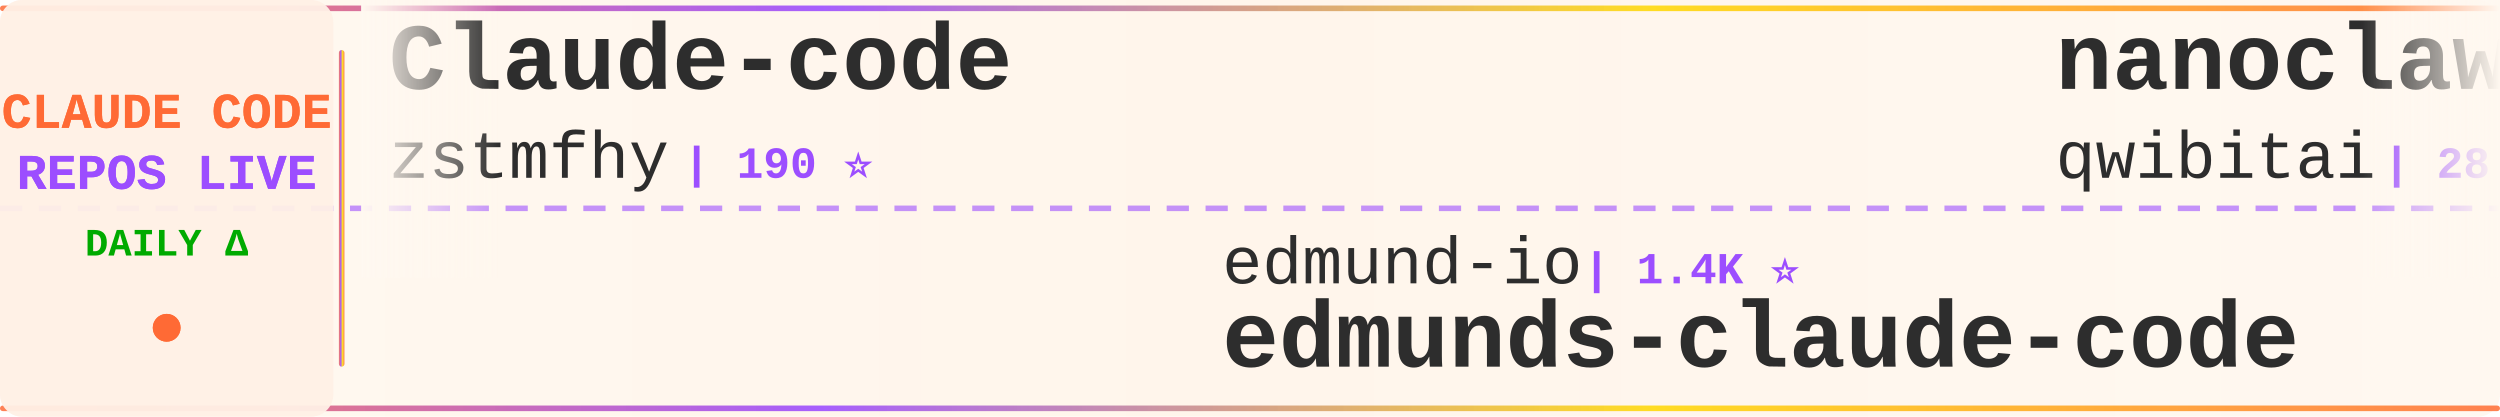
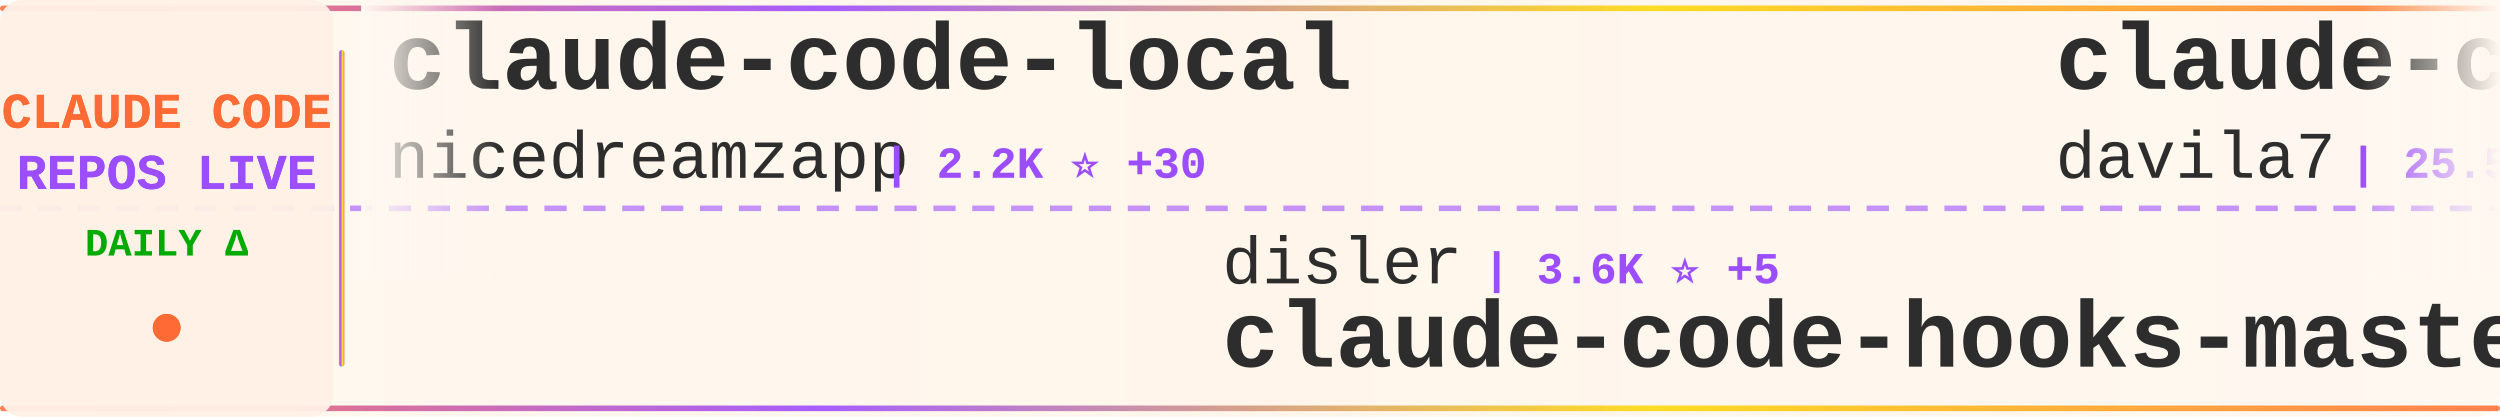
<svg xmlns="http://www.w3.org/2000/svg" width="900" height="150">
  <defs>
    <linearGradient id="tickerBg" x1="0%" y1="0%" x2="100%" y2="0%">
      <stop offset="0%" style="stop-color:#fff8f0;stop-opacity:0.98" />
      <stop offset="50%" style="stop-color:#fff5eb;stop-opacity:1" />
      <stop offset="100%" style="stop-color:#fff8f0;stop-opacity:0.98" />
    </linearGradient>
    <linearGradient id="borderGrad" x1="0%" y1="0%" x2="100%" y2="0%">
      <stop offset="0%" style="stop-color:#FF6B35;stop-opacity:0.85">
        <animate attributeName="stop-opacity" values="0.85;1;0.85" dur="2s" repeatCount="indefinite" />
      </stop>
      <stop offset="33%" style="stop-color:#9C4EFF;stop-opacity:0.9">
        <animate attributeName="stop-opacity" values="0.9;1;0.9" dur="2.2s" repeatCount="indefinite" />
      </stop>
      <stop offset="66%" style="stop-color:#FFD700;stop-opacity:0.85">
        <animate attributeName="stop-opacity" values="0.85;1;0.85" dur="1.8s" repeatCount="indefinite" />
      </stop>
      <stop offset="100%" style="stop-color:#FF6B35;stop-opacity:0.85">
        <animate attributeName="stop-opacity" values="0.85;1;0.85" dur="2s" repeatCount="indefinite" />
      </stop>
    </linearGradient>
    <filter id="textGlow">
      <feGaussianBlur stdDeviation="0.15" result="coloredBlur" />
      <feMerge>
        <feMergeNode in="coloredBlur" />
        <feMergeNode in="SourceGraphic" />
      </feMerge>
    </filter>
    <filter id="metricGlow">
      <feGaussianBlur stdDeviation="0.2" result="coloredBlur" />
      <feMerge>
        <feMergeNode in="coloredBlur" />
        <feMergeNode in="SourceGraphic" />
      </feMerge>
    </filter>
    <linearGradient id="leftFade" x1="0%" y1="0%" x2="100%" y2="0%">
      <stop offset="0%" style="stop-color:#fff8f0;stop-opacity:1" />
      <stop offset="100%" style="stop-color:#fff8f0;stop-opacity:0" />
    </linearGradient>
    <linearGradient id="rightFade" x1="0%" y1="0%" x2="100%" y2="0%">
      <stop offset="0%" style="stop-color:#fff8f0;stop-opacity:0" />
      <stop offset="100%" style="stop-color:#fff8f0;stop-opacity:1" />
    </linearGradient>
  </defs>
  <rect width="900" height="150" fill="url(#tickerBg)" rx="8" />
  <rect x="0" y="2" width="900" height="2" fill="url(#borderGrad)" rx="1" />
  <rect x="0" y="146" width="900" height="2" fill="url(#borderGrad)" rx="1" />
  <line x1="0" y1="75" x2="900" y2="75" stroke="#9C4EFF" stroke-width="2" stroke-dasharray="8 6" opacity="0.6" />
  <rect x="0" y="0" width="120" height="150" fill="#fff0e6" opacity="0.95" rx="8" />
  <text x="60" y="46" font-family="'Courier New', monospace" font-size="18" font-weight="bold" fill="#FF6B35" text-anchor="middle" filter="url(#textGlow)">
    CLAUDE CODE
  </text>
  <text x="60" y="68" font-family="'Courier New', monospace" font-size="18" font-weight="bold" fill="#9C4EFF" text-anchor="middle" filter="url(#textGlow)">
    REPOS LIVE
  </text>
  <text x="60" y="92" font-family="'Courier New', monospace" font-size="14" font-weight="bold" fill="#00aa00" text-anchor="middle">
    DAILY Δ
  </text>
  <circle cx="60" cy="118" r="5" fill="#FF6B35" filter="url(#metricGlow)">
    <animate attributeName="r" values="4;6;4" dur="1.5s" repeatCount="indefinite" />
    <animate attributeName="opacity" values="0.6;1;0.6" dur="1.5s" repeatCount="indefinite" />
  </circle>
  <rect x="122" y="18" width="2" height="114" fill="url(#borderGrad)" rx="1" />
  <clipPath id="tickerClip">
    <rect x="130" y="0" width="770" height="150" />
  </clipPath>
  <g clip-path="url(#tickerClip)">
    <g id="tickerItems">
      <animateTransform attributeName="transform" attributeType="XML" type="translate" from="0 0" to="-3000 0" dur="54s" repeatCount="indefinite" />
      <g transform="translate(0, 0)">
-         <text x="140" y="32" font-family="'Courier New', monospace" font-size="34" font-weight="bold" fill="#2d2d2d">Claude-code</text>
-         <text x="140" y="64" font-family="'Courier New', monospace" font-size="24" font-weight="normal" fill="#2d2d2d" opacity="1.0">zstmfhy</text>
-         <text x="246" y="64" font-family="'Courier New', monospace" font-size="16" font-weight="bold" fill="#9C4EFF"> | 190 ⭐</text>
+         <text x="140" y="32" font-family="'Courier New', monospace" font-size="34" font-weight="bold" fill="#2d2d2d">claude-code-local</text>
+         <text x="140" y="64" font-family="'Courier New', monospace" font-size="24" font-weight="normal" fill="#2d2d2d" opacity="1.0">nicedreamzapp</text>
+         <text x="318" y="64" font-family="'Courier New', monospace" font-size="16" font-weight="bold" fill="#9C4EFF"> | 2.2K ⭐ +30</text>
      </g>
      <g transform="translate(300, 0)">
-         <text x="140" y="102" font-family="'Courier New', monospace" font-size="24" font-weight="normal" fill="#2d2d2d" opacity="1.0">edmund-io</text>
-         <text x="270" y="102" font-family="'Courier New', monospace" font-size="16" font-weight="bold" fill="#9C4EFF"> | 1.4K ⭐</text>
-         <text x="140" y="132" font-family="'Courier New', monospace" font-size="34" font-weight="bold" fill="#2d2d2d">edmunds-claude-code</text>
+         <text x="140" y="102" font-family="'Courier New', monospace" font-size="24" font-weight="normal" fill="#2d2d2d" opacity="1.0">disler</text>
+         <text x="234" y="102" font-family="'Courier New', monospace" font-size="16" font-weight="bold" fill="#9C4EFF"> | 3.6K ⭐ +5</text>
+         <text x="140" y="132" font-family="'Courier New', monospace" font-size="34" font-weight="bold" fill="#2d2d2d">claude-code-hooks-master...</text>
      </g>
      <g transform="translate(600, 0)">
-         <text x="140" y="32" font-family="'Courier New', monospace" font-size="34" font-weight="bold" fill="#2d2d2d">nanoclaw</text>
-         <text x="140" y="64" font-family="'Courier New', monospace" font-size="24" font-weight="normal" fill="#2d2d2d" opacity="1.0">qwibitai</text>
-         <text x="258" y="64" font-family="'Courier New', monospace" font-size="16" font-weight="bold" fill="#9C4EFF"> | 28.0K ⭐ +110</text>
+         <text x="140" y="32" font-family="'Courier New', monospace" font-size="34" font-weight="bold" fill="#2d2d2d">claude-code-templates</text>
+         <text x="140" y="64" font-family="'Courier New', monospace" font-size="24" font-weight="normal" fill="#2d2d2d" opacity="1.0">davila7</text>
+         <text x="246" y="64" font-family="'Courier New', monospace" font-size="16" font-weight="bold" fill="#9C4EFF"> | 25.5K ⭐ +314</text>
      </g>
      <g transform="translate(900, 0)">
+         <text x="140" y="102" font-family="'Courier New', monospace" font-size="24" font-weight="normal" fill="#2d2d2d" opacity="1.0">shareAI-lab</text>
+         <text x="294" y="102" font-family="'Courier New', monospace" font-size="16" font-weight="bold" fill="#9C4EFF"> | 56.6K ⭐ +215</text>
+         <text x="140" y="132" font-family="'Courier New', monospace" font-size="34" font-weight="bold" fill="#2d2d2d">learn-claude-code</text>
+       </g>
+       <g transform="translate(1200, 0)">
+         <text x="140" y="32" font-family="'Courier New', monospace" font-size="34" font-weight="bold" fill="#2d2d2d">agents</text>
+         <text x="140" y="64" font-family="'Courier New', monospace" font-size="24" font-weight="normal" fill="#2d2d2d" opacity="1.0">wshobson</text>
+         <text x="258" y="64" font-family="'Courier New', monospace" font-size="16" font-weight="bold" fill="#9C4EFF"> | 34.3K ⭐ +69</text>
+       </g>
+       <g transform="translate(1500, 0)">
        <text x="140" y="102" font-family="'Courier New', monospace" font-size="24" font-weight="normal" fill="#2d2d2d" opacity="1.0">tanbiralam</text>
-         <text x="282" y="102" font-family="'Courier New', monospace" font-size="16" font-weight="bold" fill="#9C4EFF"> | 1.6K ⭐ +10</text>
+         <text x="282" y="102" font-family="'Courier New', monospace" font-size="16" font-weight="bold" fill="#9C4EFF"> | 1.6K ⭐ +8</text>
        <text x="140" y="132" font-family="'Courier New', monospace" font-size="34" font-weight="bold" fill="#2d2d2d">claude-code</text>
      </g>
-       <g transform="translate(1200, 0)">
-         <text x="140" y="32" font-family="'Courier New', monospace" font-size="34" font-weight="bold" fill="#2d2d2d">claude-code-hub</text>
-         <text x="140" y="64" font-family="'Courier New', monospace" font-size="24" font-weight="normal" fill="#2d2d2d" opacity="1.0">ding113</text>
-         <text x="246" y="64" font-family="'Courier New', monospace" font-size="16" font-weight="bold" fill="#9C4EFF"> | 2.7K ⭐ +17</text>
-       </g>
-       <g transform="translate(1500, 0)">
-         <text x="140" y="102" font-family="'Courier New', monospace" font-size="24" font-weight="normal" fill="#2d2d2d" opacity="1.0">ghuntley</text>
-         <text x="258" y="102" font-family="'Courier New', monospace" font-size="16" font-weight="bold" fill="#9C4EFF"> | 974 ⭐</text>
-         <text x="140" y="132" font-family="'Courier New', monospace" font-size="34" font-weight="bold" fill="#2d2d2d">claude-code-source-code-...</text>
-       </g>
      <g transform="translate(1800, 0)">
-         <text x="140" y="32" font-family="'Courier New', monospace" font-size="34" font-weight="bold" fill="#2d2d2d">claude-code-tudou</text>
-         <text x="140" y="64" font-family="'Courier New', monospace" font-size="24" font-weight="normal" fill="#2d2d2d" opacity="1.0">AICoderTudou</text>
-         <text x="306" y="64" font-family="'Courier New', monospace" font-size="16" font-weight="bold" fill="#9C4EFF"> | 495 ⭐</text>
+         <text x="140" y="32" font-family="'Courier New', monospace" font-size="34" font-weight="bold" fill="#2d2d2d">claude-code-showcase</text>
+         <text x="140" y="64" font-family="'Courier New', monospace" font-size="24" font-weight="normal" fill="#2d2d2d" opacity="1.0">ChrisWiles</text>
+         <text x="282" y="64" font-family="'Courier New', monospace" font-size="16" font-weight="bold" fill="#9C4EFF"> | 5.8K ⭐ +2</text>
      </g>
      <g transform="translate(2100, 0)">
-         <text x="140" y="102" font-family="'Courier New', monospace" font-size="24" font-weight="normal" fill="#2d2d2d" opacity="1.0">Piebald-AI</text>
-         <text x="282" y="102" font-family="'Courier New', monospace" font-size="16" font-weight="bold" fill="#9C4EFF"> | 9.5K ⭐ +41</text>
-         <text x="140" y="132" font-family="'Courier New', monospace" font-size="34" font-weight="bold" fill="#2d2d2d">claude-code-system-promp...</text>
+         <text x="140" y="102" font-family="'Courier New', monospace" font-size="24" font-weight="normal" fill="#2d2d2d" opacity="1.0">luongnv89</text>
+         <text x="270" y="102" font-family="'Courier New', monospace" font-size="16" font-weight="bold" fill="#9C4EFF"> | 29.0K ⭐ +258</text>
+         <text x="140" y="132" font-family="'Courier New', monospace" font-size="34" font-weight="bold" fill="#2d2d2d">claude-howto</text>
      </g>
      <g transform="translate(2400, 0)">
-         <text x="140" y="32" font-family="'Courier New', monospace" font-size="34" font-weight="bold" fill="#2d2d2d">collection-claude-code-s...</text>
-         <text x="140" y="64" font-family="'Courier New', monospace" font-size="24" font-weight="normal" fill="#2d2d2d" opacity="1.0">chauncygu</text>
-         <text x="270" y="64" font-family="'Courier New', monospace" font-size="16" font-weight="bold" fill="#9C4EFF"> | 2.3K ⭐ +13</text>
+         <text x="140" y="32" font-family="'Courier New', monospace" font-size="34" font-weight="bold" fill="#2d2d2d">claude-code-workflows</text>
+         <text x="140" y="64" font-family="'Courier New', monospace" font-size="24" font-weight="normal" fill="#2d2d2d" opacity="1.0">OneRedOak</text>
+         <text x="270" y="64" font-family="'Courier New', monospace" font-size="16" font-weight="bold" fill="#9C4EFF"> | 3.8K ⭐ +1</text>
      </g>
      <g transform="translate(2700, 0)">
-         <text x="140" y="102" font-family="'Courier New', monospace" font-size="24" font-weight="normal" fill="#2d2d2d" opacity="1.0">AprilNEA</text>
-         <text x="258" y="102" font-family="'Courier New', monospace" font-size="16" font-weight="bold" fill="#9C4EFF"> | 373 ⭐</text>
-         <text x="140" y="132" font-family="'Courier New', monospace" font-size="34" font-weight="bold" fill="#2d2d2d">claude-code-source</text>
+         <text x="140" y="102" font-family="'Courier New', monospace" font-size="24" font-weight="normal" fill="#2d2d2d" opacity="1.0">bfly123</text>
+         <text x="246" y="102" font-family="'Courier New', monospace" font-size="16" font-weight="bold" fill="#9C4EFF"> | 2.4K ⭐ +9</text>
+         <text x="140" y="132" font-family="'Courier New', monospace" font-size="34" font-weight="bold" fill="#2d2d2d">claude_code_bridge</text>
      </g>
      <g transform="translate(3000, 0)">
-         <text x="140" y="32" font-family="'Courier New', monospace" font-size="34" font-weight="bold" fill="#2d2d2d">Claude-code</text>
-         <text x="140" y="64" font-family="'Courier New', monospace" font-size="24" font-weight="normal" fill="#2d2d2d" opacity="1.0">zstmfhy</text>
-         <text x="246" y="64" font-family="'Courier New', monospace" font-size="16" font-weight="bold" fill="#9C4EFF"> | 190 ⭐</text>
+         <text x="140" y="32" font-family="'Courier New', monospace" font-size="34" font-weight="bold" fill="#2d2d2d">claude-code-local</text>
+         <text x="140" y="64" font-family="'Courier New', monospace" font-size="24" font-weight="normal" fill="#2d2d2d" opacity="1.0">nicedreamzapp</text>
+         <text x="318" y="64" font-family="'Courier New', monospace" font-size="16" font-weight="bold" fill="#9C4EFF"> | 2.2K ⭐ +30</text>
      </g>
      <g transform="translate(3300, 0)">
-         <text x="140" y="102" font-family="'Courier New', monospace" font-size="24" font-weight="normal" fill="#2d2d2d" opacity="1.0">edmund-io</text>
-         <text x="270" y="102" font-family="'Courier New', monospace" font-size="16" font-weight="bold" fill="#9C4EFF"> | 1.4K ⭐</text>
-         <text x="140" y="132" font-family="'Courier New', monospace" font-size="34" font-weight="bold" fill="#2d2d2d">edmunds-claude-code</text>
+         <text x="140" y="102" font-family="'Courier New', monospace" font-size="24" font-weight="normal" fill="#2d2d2d" opacity="1.0">disler</text>
+         <text x="234" y="102" font-family="'Courier New', monospace" font-size="16" font-weight="bold" fill="#9C4EFF"> | 3.6K ⭐ +5</text>
+         <text x="140" y="132" font-family="'Courier New', monospace" font-size="34" font-weight="bold" fill="#2d2d2d">claude-code-hooks-master...</text>
      </g>
      <g transform="translate(3600, 0)">
-         <text x="140" y="32" font-family="'Courier New', monospace" font-size="34" font-weight="bold" fill="#2d2d2d">nanoclaw</text>
-         <text x="140" y="64" font-family="'Courier New', monospace" font-size="24" font-weight="normal" fill="#2d2d2d" opacity="1.0">qwibitai</text>
-         <text x="258" y="64" font-family="'Courier New', monospace" font-size="16" font-weight="bold" fill="#9C4EFF"> | 28.0K ⭐ +110</text>
+         <text x="140" y="32" font-family="'Courier New', monospace" font-size="34" font-weight="bold" fill="#2d2d2d">claude-code-templates</text>
+         <text x="140" y="64" font-family="'Courier New', monospace" font-size="24" font-weight="normal" fill="#2d2d2d" opacity="1.0">davila7</text>
+         <text x="246" y="64" font-family="'Courier New', monospace" font-size="16" font-weight="bold" fill="#9C4EFF"> | 25.5K ⭐ +314</text>
      </g>
      <g transform="translate(3900, 0)">
-         <text x="140" y="102" font-family="'Courier New', monospace" font-size="24" font-weight="normal" fill="#2d2d2d" opacity="1.0">tanbiralam</text>
-         <text x="282" y="102" font-family="'Courier New', monospace" font-size="16" font-weight="bold" fill="#9C4EFF"> | 1.6K ⭐ +10</text>
-         <text x="140" y="132" font-family="'Courier New', monospace" font-size="34" font-weight="bold" fill="#2d2d2d">claude-code</text>
+         <text x="140" y="102" font-family="'Courier New', monospace" font-size="24" font-weight="normal" fill="#2d2d2d" opacity="1.0">shareAI-lab</text>
+         <text x="294" y="102" font-family="'Courier New', monospace" font-size="16" font-weight="bold" fill="#9C4EFF"> | 56.6K ⭐ +215</text>
+         <text x="140" y="132" font-family="'Courier New', monospace" font-size="34" font-weight="bold" fill="#2d2d2d">learn-claude-code</text>
      </g>
    </g>
  </g>
  <rect x="130" y="0" width="50" height="100" fill="url(#leftFade)" />
  <rect x="850" y="0" width="50" height="100" fill="url(#rightFade)" />
</svg>
